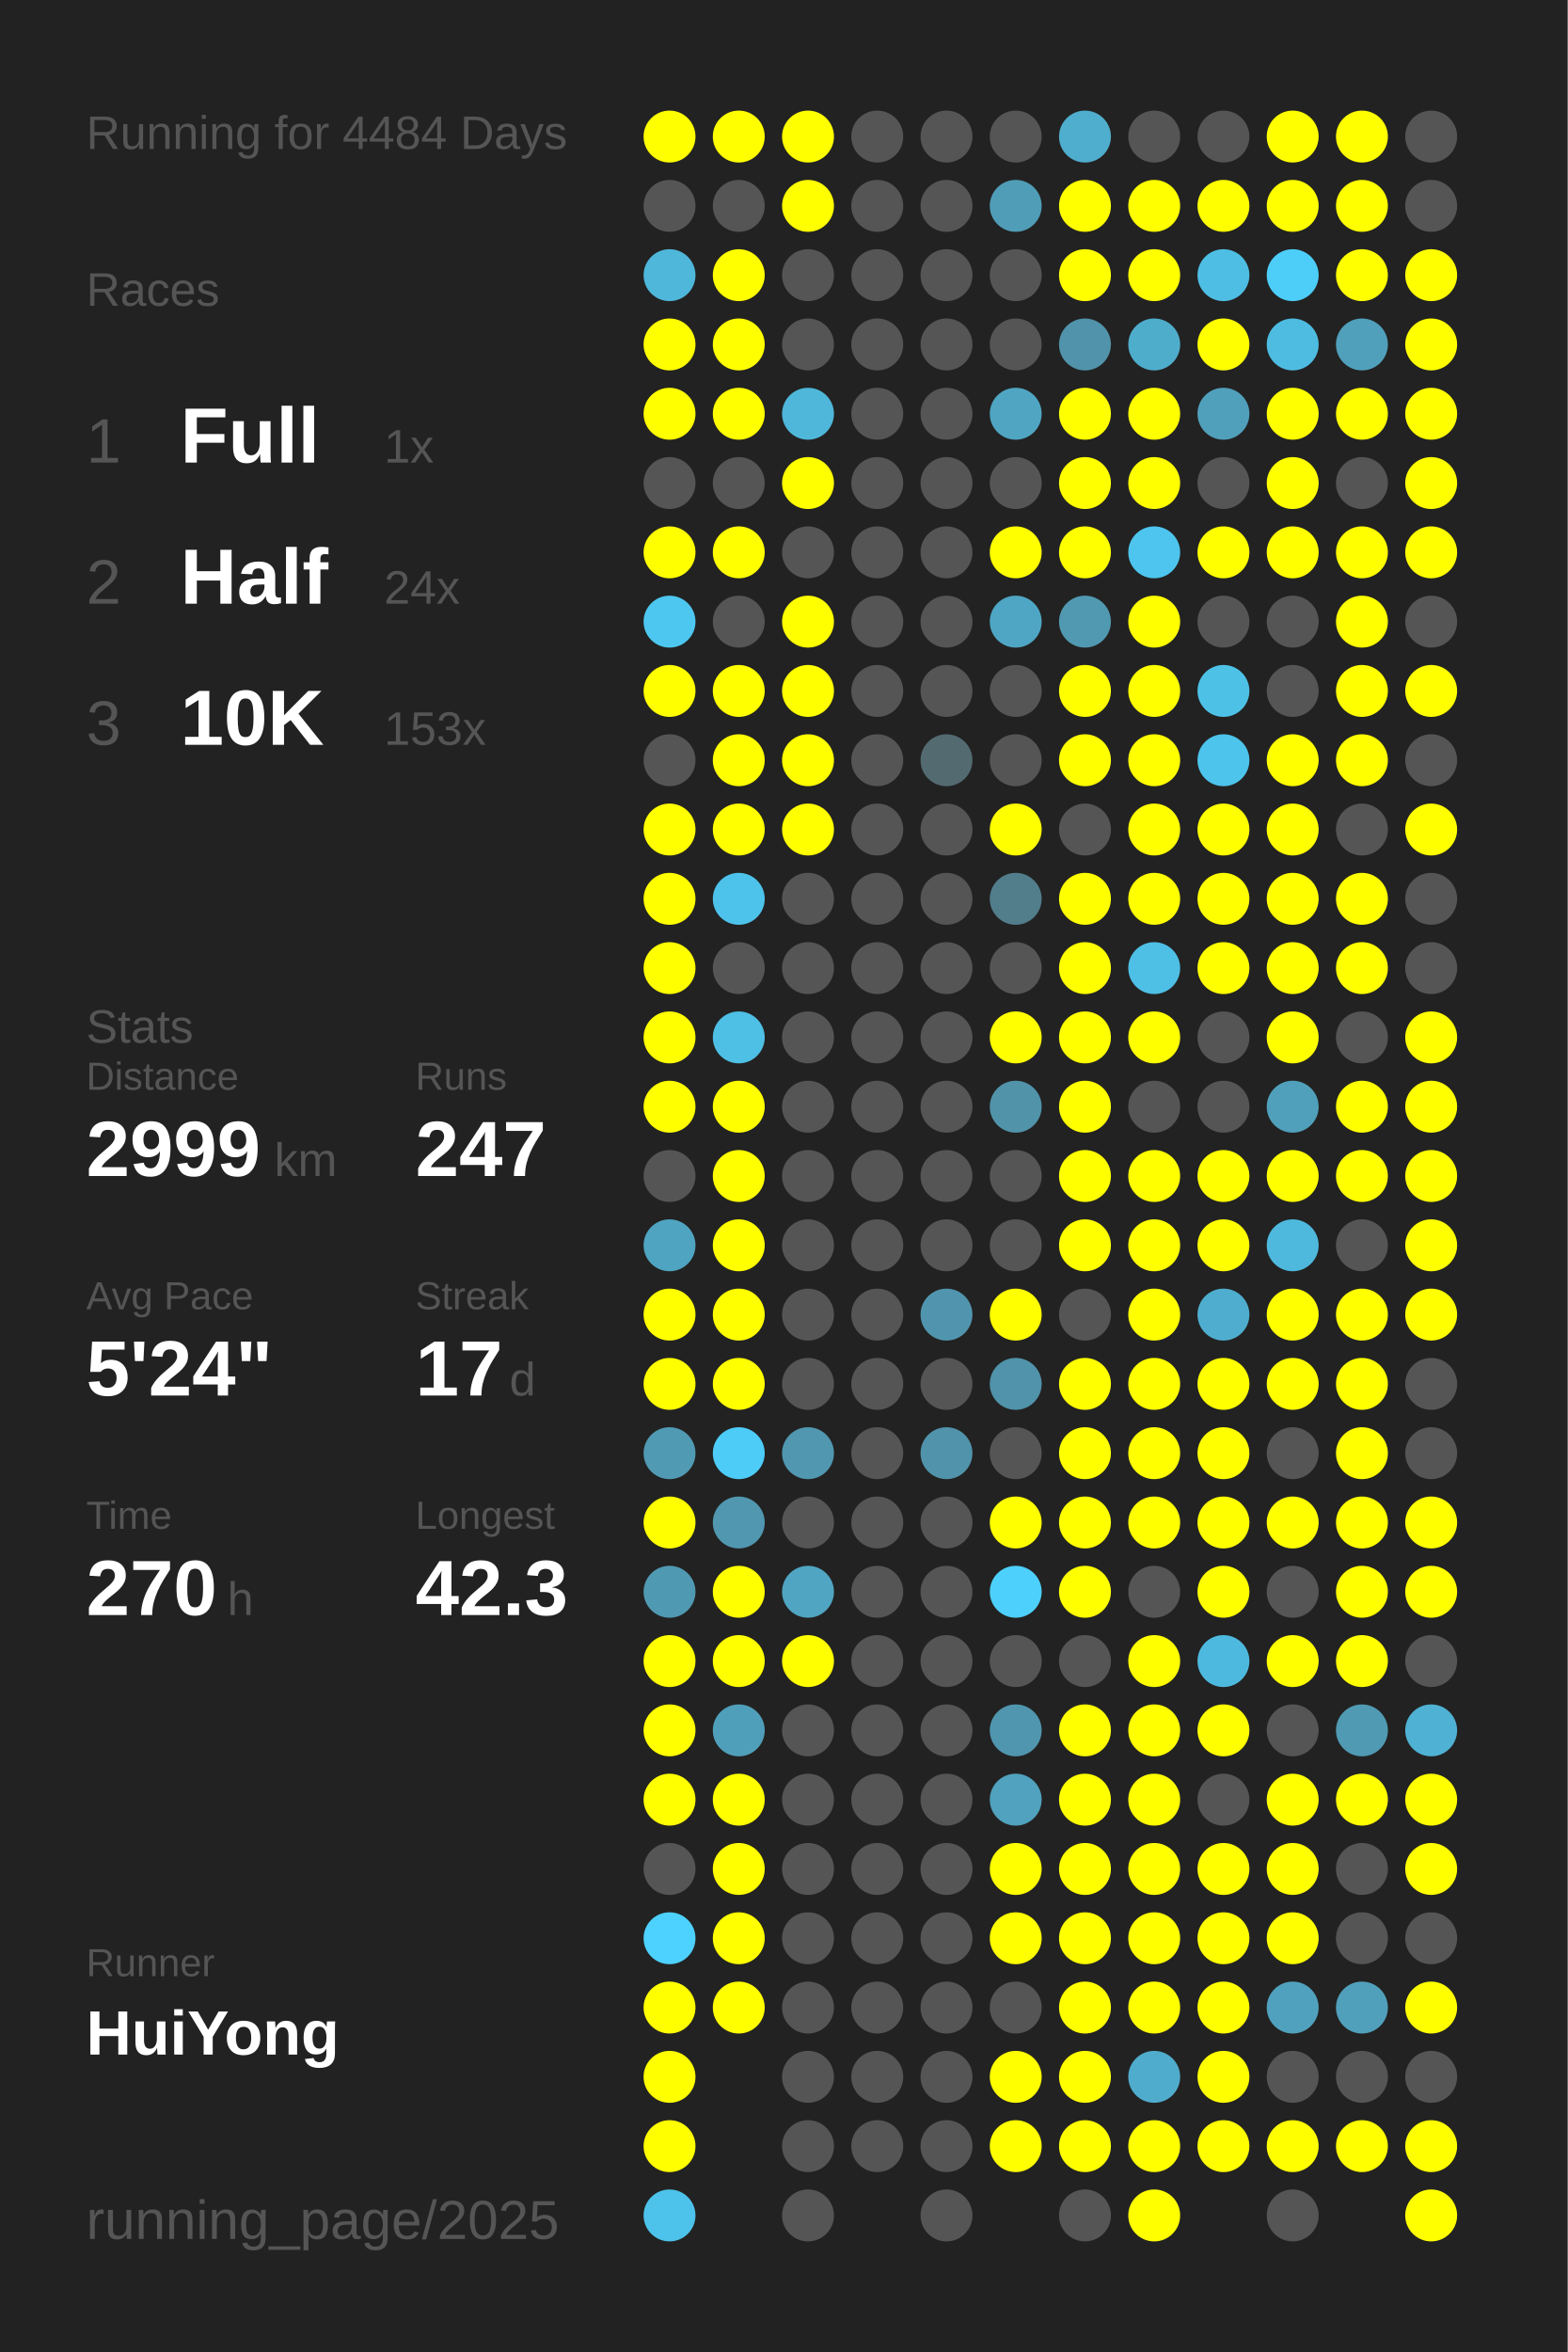
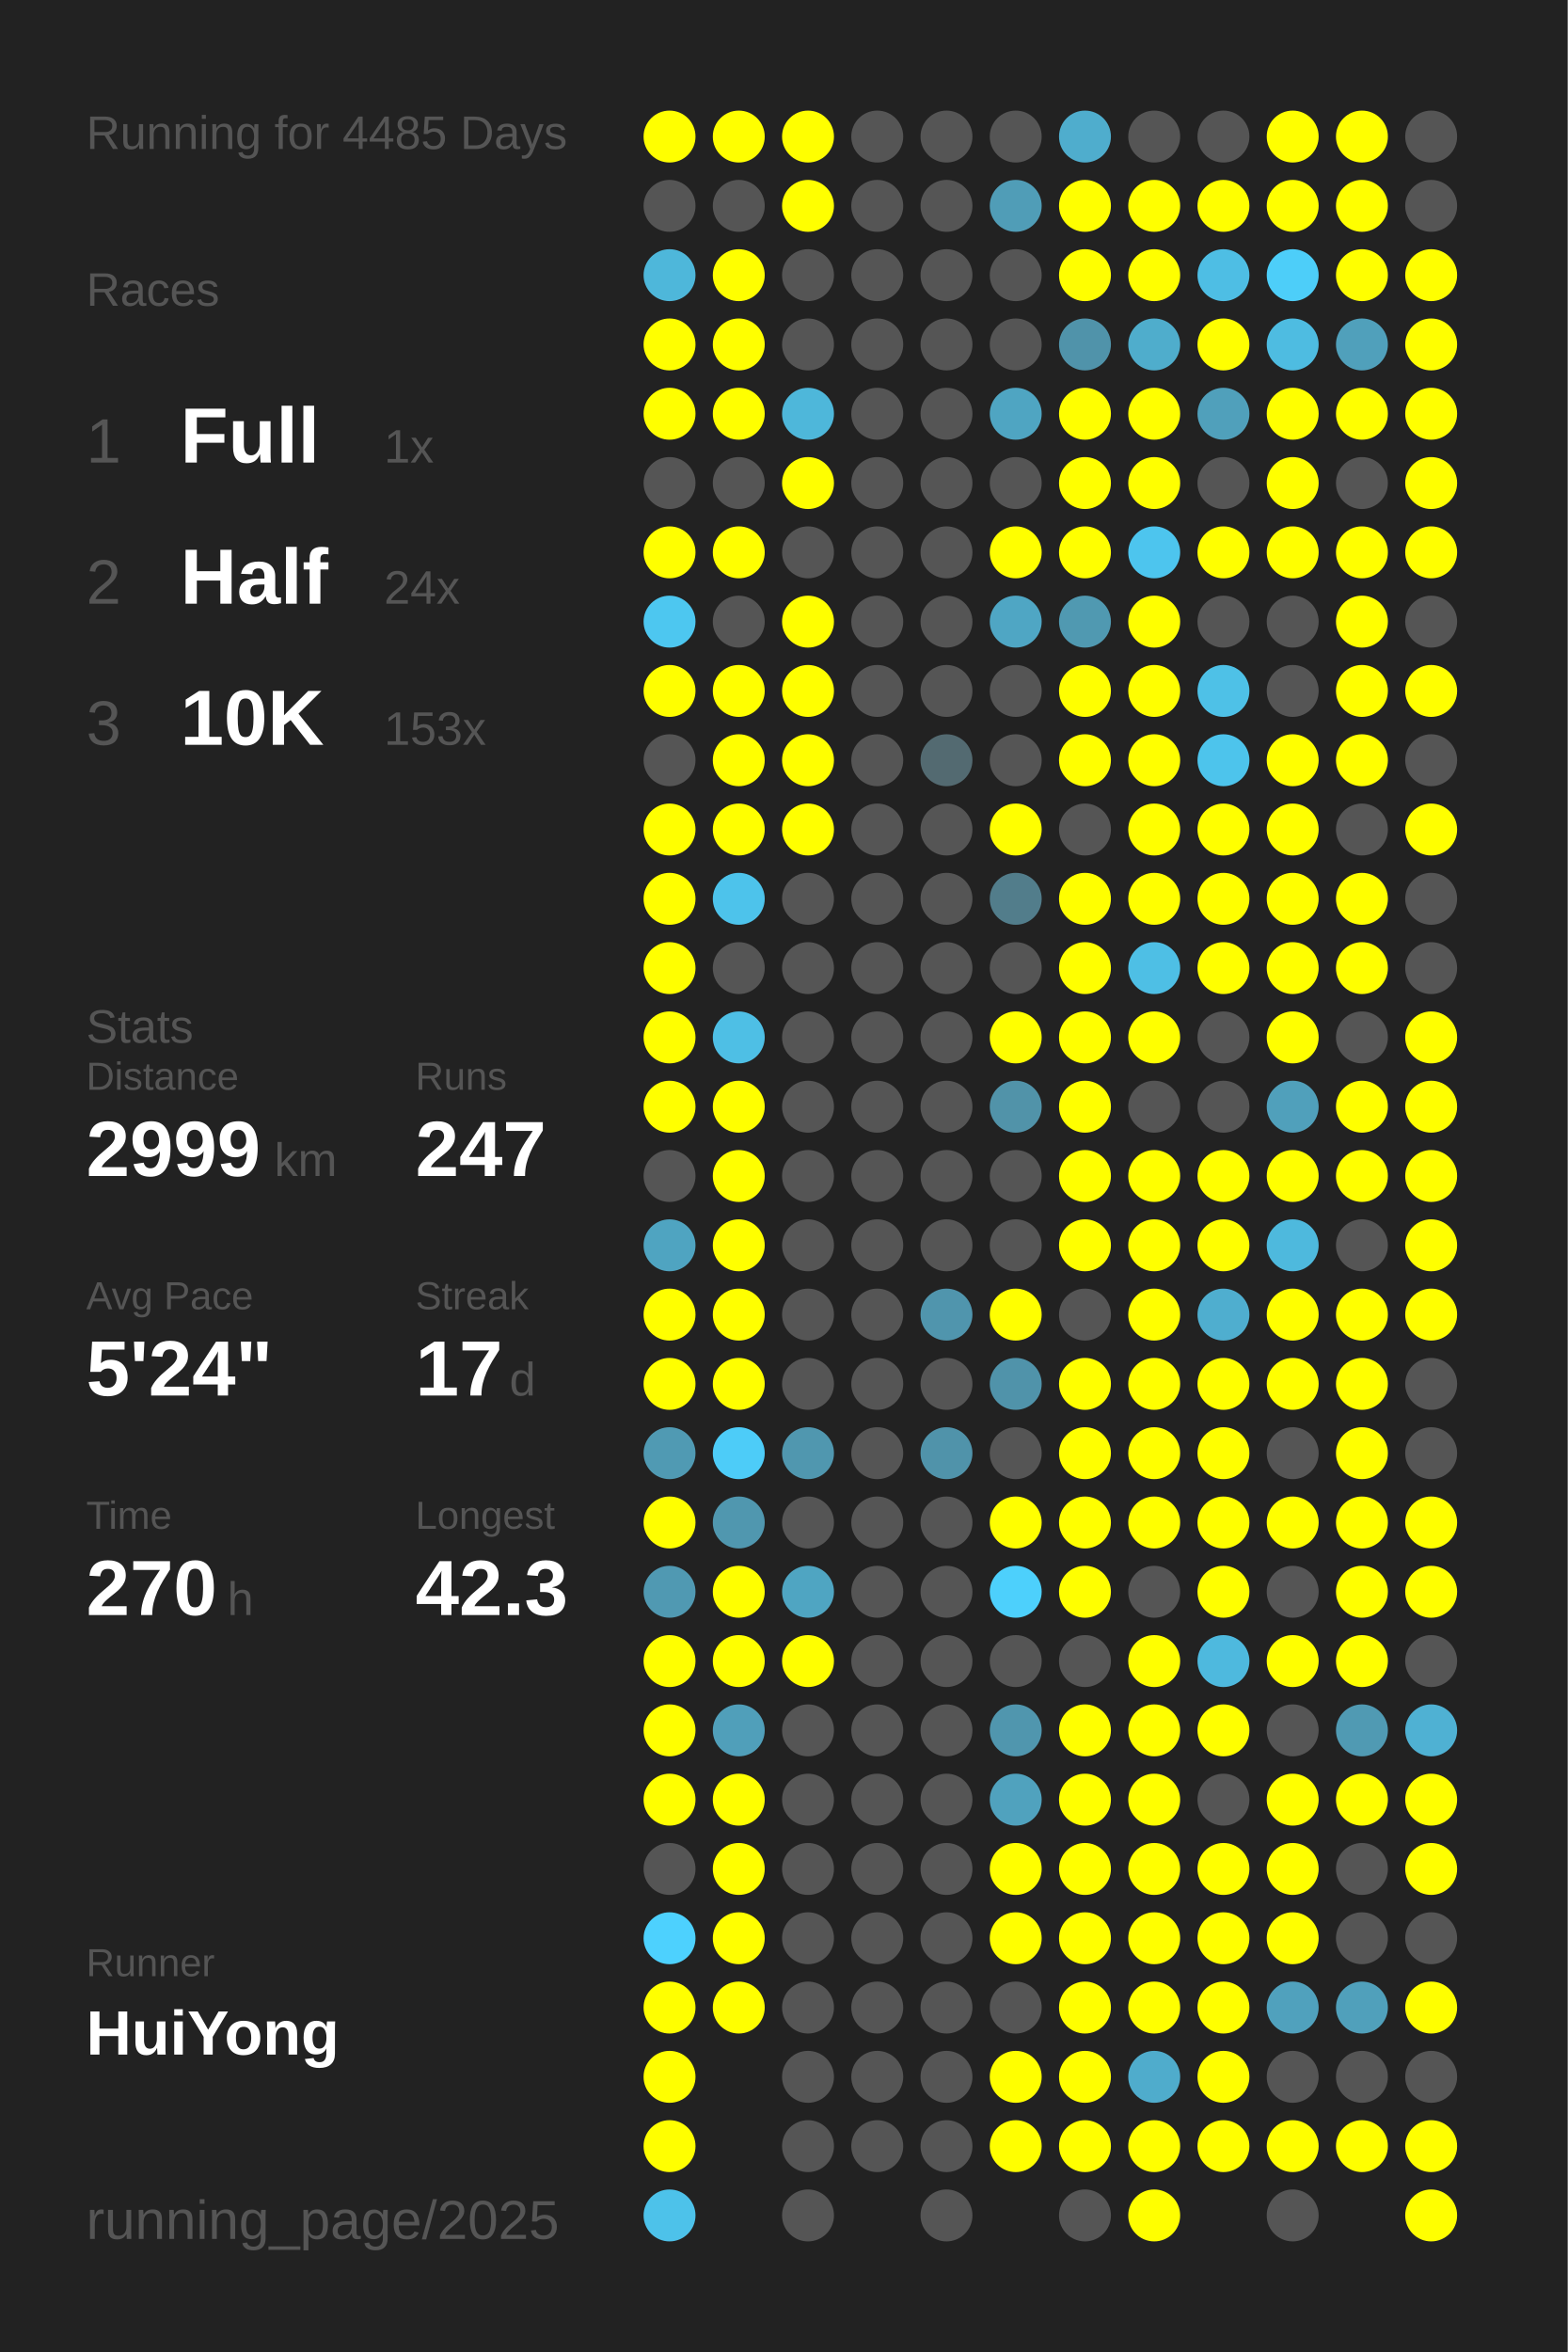
<svg xmlns="http://www.w3.org/2000/svg" baseProfile="full" height="300mm" version="1.1" viewBox="0,0,200,300" width="200mm">
  <defs />
  <rect fill="#222222" height="300" width="200" x="0" y="0" />
-   <text fill="#555555" style="font-size:6px; font-family:Arial;" x="11" y="19">Running for 4484 Days</text>
+   <text fill="#555555" style="font-size:6px; font-family:Arial;" x="11" y="19">Running for 4485 Days</text>
  <text fill="#555555" style="font-size:6px; font-family:Arial;" x="11" y="39">Races</text>
  <text fill="#555555" style="font-size:8px; font-family:Arial;" x="11" y="59">1</text>
  <text fill="#FFFFFF" style="font-size:10px; font-family:Arial; font-weight:bold;" x="23" y="59">Full</text>
  <text fill="#555555" style="font-size:6px; font-family:Arial;" x="49" y="59">1x</text>
  <text fill="#555555" style="font-size:8px; font-family:Arial;" x="11" y="77">2</text>
  <text fill="#FFFFFF" style="font-size:10px; font-family:Arial; font-weight:bold;" x="23" y="77">Half</text>
  <text fill="#555555" style="font-size:6px; font-family:Arial;" x="49" y="77">24x</text>
  <text fill="#555555" style="font-size:8px; font-family:Arial;" x="11" y="95">3</text>
  <text fill="#FFFFFF" style="font-size:10px; font-family:Arial; font-weight:bold;" x="23" y="95">10K</text>
  <text fill="#555555" style="font-size:6px; font-family:Arial;" x="49" y="95">153x</text>
  <text fill="#555555" style="font-size:6px; font-family:Arial;" x="11" y="133">Stats</text>
  <text fill="#555555" style="font-size:5px; font-family:Arial;" x="11" y="139">Distance</text>
  <text fill="#FFFFFF" style="font-size:10px; font-family:Arial; font-weight:bold;" x="11" y="150">2999</text>
  <text fill="#555555" style="font-size:6px; font-family:Arial;" x="35" y="150">km</text>
  <text fill="#555555" style="font-size:5px; font-family:Arial;" x="53" y="139">Runs</text>
  <text fill="#FFFFFF" style="font-size:10px; font-family:Arial; font-weight:bold;" x="53" y="150">247</text>
  <text fill="#555555" style="font-size:5px; font-family:Arial;" x="11" y="167">Avg Pace</text>
  <text fill="#FFFFFF" style="font-size:10px; font-family:Arial; font-weight:bold;" x="11" y="178">5'24"</text>
  <text fill="#555555" style="font-size:5px; font-family:Arial;" x="53" y="167">Streak</text>
  <text fill="#FFFFFF" style="font-size:10px; font-family:Arial; font-weight:bold;" x="53" y="178">17</text>
  <text fill="#555555" style="font-size:6px; font-family:Arial;" x="65" y="178">d</text>
  <text fill="#555555" style="font-size:5px; font-family:Arial;" x="11" y="195">Time</text>
  <text fill="#FFFFFF" style="font-size:10px; font-family:Arial; font-weight:bold;" x="11" y="206">270</text>
  <text fill="#555555" style="font-size:6px; font-family:Arial;" x="29" y="206">h</text>
  <text fill="#555555" style="font-size:5px; font-family:Arial;" x="53" y="195">Longest</text>
  <text fill="#FFFFFF" style="font-size:10px; font-family:Arial; font-weight:bold;" x="53" y="206">42.3</text>
  <text fill="#555555" style="font-size:5px; font-family:Arial;" x="11" y="252.065">Runner</text>
  <text fill="#FFFFFF" style="font-size:8px; font-family:Arial; font-weight:bold;" x="11" y="262.065">HuiYong</text>
  <text fill="#555555" style="font-size:7px; font-family:Arial;" x="11" y="285.581">running_page/2025</text>
  <circle cx="85.417" cy="17.419" fill="#FFFF00" r="3.312" />
  <circle cx="85.417" cy="26.258" fill="#555555" r="3.312" />
  <circle cx="85.417" cy="35.097" fill="#4eb7da" r="3.312" />
  <circle cx="85.417" cy="43.935" fill="#FFFF00" r="3.312" />
  <circle cx="85.417" cy="52.774" fill="#FFFF00" r="3.312" />
  <circle cx="85.417" cy="61.613" fill="#555555" r="3.312" />
  <circle cx="85.417" cy="70.452" fill="#FFFF00" r="3.312" />
  <circle cx="85.417" cy="79.29" fill="#4dc7f0" r="3.312" />
  <circle cx="85.417" cy="88.129" fill="#FFFF00" r="3.312" />
  <circle cx="85.417" cy="96.968" fill="#555555" r="3.312" />
  <circle cx="85.417" cy="105.806" fill="#FFFF00" r="3.312" />
  <circle cx="85.417" cy="114.645" fill="#FFFF00" r="3.312" />
  <circle cx="85.417" cy="123.484" fill="#FFFF00" r="3.312" />
  <circle cx="85.417" cy="132.323" fill="#FFFF00" r="3.312" />
  <circle cx="85.417" cy="141.161" fill="#FFFF00" r="3.312" />
  <circle cx="85.417" cy="150" fill="#555555" r="3.312" />
  <circle cx="85.417" cy="158.839" fill="#4fa4c1" r="3.312" />
  <circle cx="85.417" cy="167.677" fill="#FFFF00" r="3.312" />
  <circle cx="85.417" cy="176.516" fill="#FFFF00" r="3.312" />
  <circle cx="85.417" cy="185.355" fill="#509ab3" r="3.312" />
  <circle cx="85.417" cy="194.194" fill="#FFFF00" r="3.312" />
  <circle cx="85.417" cy="203.032" fill="#5099b2" r="3.312" />
  <circle cx="85.417" cy="211.871" fill="#FFFF00" r="3.312" />
  <circle cx="85.417" cy="220.71" fill="#FFFF00" r="3.312" />
  <circle cx="85.417" cy="229.548" fill="#FFFF00" r="3.312" />
  <circle cx="85.417" cy="238.387" fill="#555555" r="3.312" />
  <circle cx="85.417" cy="247.226" fill="#4dd1fe" r="3.312" />
  <circle cx="85.417" cy="256.065" fill="#FFFF00" r="3.312" />
  <circle cx="85.417" cy="264.903" fill="#FFFF00" r="3.312" />
  <circle cx="85.417" cy="273.742" fill="#FFFF00" r="3.312" />
  <circle cx="85.417" cy="282.581" fill="#4dc2ea" r="3.312" />
  <circle cx="94.25" cy="17.419" fill="#FFFF00" r="3.312" />
  <circle cx="94.25" cy="26.258" fill="#555555" r="3.312" />
  <circle cx="94.25" cy="35.097" fill="#FFFF00" r="3.312" />
  <circle cx="94.25" cy="43.935" fill="#FFFF00" r="3.312" />
  <circle cx="94.25" cy="52.774" fill="#FFFF00" r="3.312" />
  <circle cx="94.25" cy="61.613" fill="#555555" r="3.312" />
  <circle cx="94.25" cy="70.452" fill="#FFFF00" r="3.312" />
  <circle cx="94.25" cy="79.29" fill="#555555" r="3.312" />
  <circle cx="94.25" cy="88.129" fill="#FFFF00" r="3.312" />
  <circle cx="94.25" cy="96.968" fill="#FFFF00" r="3.312" />
  <circle cx="94.25" cy="105.806" fill="#FFFF00" r="3.312" />
  <circle cx="94.25" cy="114.645" fill="#4dc3eb" r="3.312" />
  <circle cx="94.25" cy="123.484" fill="#555555" r="3.312" />
  <circle cx="94.25" cy="132.323" fill="#4ebfe5" r="3.312" />
  <circle cx="94.25" cy="141.161" fill="#FFFF00" r="3.312" />
  <circle cx="94.25" cy="150" fill="#FFFF00" r="3.312" />
  <circle cx="94.25" cy="158.839" fill="#FFFF00" r="3.312" />
  <circle cx="94.25" cy="167.677" fill="#FFFF00" r="3.312" />
  <circle cx="94.25" cy="176.516" fill="#FFFF00" r="3.312" />
  <circle cx="94.25" cy="185.355" fill="#4dccf8" r="3.312" />
  <circle cx="94.25" cy="194.194" fill="#5097af" r="3.312" />
  <circle cx="94.25" cy="203.032" fill="#FFFF00" r="3.312" />
  <circle cx="94.25" cy="211.871" fill="#FFFF00" r="3.312" />
  <circle cx="94.25" cy="220.71" fill="#509fba" r="3.312" />
  <circle cx="94.25" cy="229.548" fill="#FFFF00" r="3.312" />
  <circle cx="94.25" cy="238.387" fill="#FFFF00" r="3.312" />
  <circle cx="94.25" cy="247.226" fill="#FFFF00" r="3.312" />
  <circle cx="94.25" cy="256.065" fill="#FFFF00" r="3.312" />
  <circle cx="103.083" cy="17.419" fill="#FFFF00" r="3.312" />
  <circle cx="103.083" cy="26.258" fill="#FFFF00" r="3.312" />
  <circle cx="103.083" cy="35.097" fill="#555555" r="3.312" />
  <circle cx="103.083" cy="43.935" fill="#555555" r="3.312" />
  <circle cx="103.083" cy="52.774" fill="#4eb7da" r="3.312" />
  <circle cx="103.083" cy="61.613" fill="#FFFF00" r="3.312" />
  <circle cx="103.083" cy="70.452" fill="#555555" r="3.312" />
  <circle cx="103.083" cy="79.29" fill="#FFFF00" r="3.312" />
  <circle cx="103.083" cy="88.129" fill="#FFFF00" r="3.312" />
  <circle cx="103.083" cy="96.968" fill="#FFFF00" r="3.312" />
  <circle cx="103.083" cy="105.806" fill="#FFFF00" r="3.312" />
  <circle cx="103.083" cy="114.645" fill="#555555" r="3.312" />
  <circle cx="103.083" cy="123.484" fill="#555555" r="3.312" />
  <circle cx="103.083" cy="132.323" fill="#555555" r="3.312" />
  <circle cx="103.083" cy="141.161" fill="#555555" r="3.312" />
  <circle cx="103.083" cy="150" fill="#555555" r="3.312" />
  <circle cx="103.083" cy="158.839" fill="#555555" r="3.312" />
  <circle cx="103.083" cy="167.677" fill="#555555" r="3.312" />
  <circle cx="103.083" cy="176.516" fill="#555555" r="3.312" />
  <circle cx="103.083" cy="185.355" fill="#5097af" r="3.312" />
  <circle cx="103.083" cy="194.194" fill="#555555" r="3.312" />
  <circle cx="103.083" cy="203.032" fill="#4fa5c2" r="3.312" />
  <circle cx="103.083" cy="211.871" fill="#FFFF00" r="3.312" />
  <circle cx="103.083" cy="220.71" fill="#555555" r="3.312" />
  <circle cx="103.083" cy="229.548" fill="#555555" r="3.312" />
  <circle cx="103.083" cy="238.387" fill="#555555" r="3.312" />
  <circle cx="103.083" cy="247.226" fill="#555555" r="3.312" />
  <circle cx="103.083" cy="256.065" fill="#555555" r="3.312" />
  <circle cx="103.083" cy="264.903" fill="#555555" r="3.312" />
  <circle cx="103.083" cy="273.742" fill="#555555" r="3.312" />
  <circle cx="103.083" cy="282.581" fill="#555555" r="3.312" />
  <circle cx="111.917" cy="17.419" fill="#555555" r="3.312" />
  <circle cx="111.917" cy="26.258" fill="#555555" r="3.312" />
  <circle cx="111.917" cy="35.097" fill="#555555" r="3.312" />
  <circle cx="111.917" cy="43.935" fill="#555555" r="3.312" />
  <circle cx="111.917" cy="52.774" fill="#555555" r="3.312" />
  <circle cx="111.917" cy="61.613" fill="#555555" r="3.312" />
  <circle cx="111.917" cy="70.452" fill="#555555" r="3.312" />
  <circle cx="111.917" cy="79.29" fill="#555555" r="3.312" />
  <circle cx="111.917" cy="88.129" fill="#555555" r="3.312" />
  <circle cx="111.917" cy="96.968" fill="#555555" r="3.312" />
  <circle cx="111.917" cy="105.806" fill="#555555" r="3.312" />
  <circle cx="111.917" cy="114.645" fill="#555555" r="3.312" />
  <circle cx="111.917" cy="123.484" fill="#555555" r="3.312" />
  <circle cx="111.917" cy="132.323" fill="#555555" r="3.312" />
  <circle cx="111.917" cy="141.161" fill="#555555" r="3.312" />
  <circle cx="111.917" cy="150" fill="#555555" r="3.312" />
  <circle cx="111.917" cy="158.839" fill="#555555" r="3.312" />
  <circle cx="111.917" cy="167.677" fill="#555555" r="3.312" />
  <circle cx="111.917" cy="176.516" fill="#555555" r="3.312" />
  <circle cx="111.917" cy="185.355" fill="#555555" r="3.312" />
  <circle cx="111.917" cy="194.194" fill="#555555" r="3.312" />
  <circle cx="111.917" cy="203.032" fill="#555555" r="3.312" />
  <circle cx="111.917" cy="211.871" fill="#555555" r="3.312" />
  <circle cx="111.917" cy="220.71" fill="#555555" r="3.312" />
  <circle cx="111.917" cy="229.548" fill="#555555" r="3.312" />
  <circle cx="111.917" cy="238.387" fill="#555555" r="3.312" />
  <circle cx="111.917" cy="247.226" fill="#555555" r="3.312" />
  <circle cx="111.917" cy="256.065" fill="#555555" r="3.312" />
  <circle cx="111.917" cy="264.903" fill="#555555" r="3.312" />
  <circle cx="111.917" cy="273.742" fill="#555555" r="3.312" />
  <circle cx="120.75" cy="17.419" fill="#555555" r="3.312" />
  <circle cx="120.75" cy="26.258" fill="#555555" r="3.312" />
  <circle cx="120.75" cy="35.097" fill="#555555" r="3.312" />
  <circle cx="120.75" cy="43.935" fill="#555555" r="3.312" />
  <circle cx="120.75" cy="52.774" fill="#555555" r="3.312" />
  <circle cx="120.75" cy="61.613" fill="#555555" r="3.312" />
  <circle cx="120.75" cy="70.452" fill="#555555" r="3.312" />
  <circle cx="120.75" cy="79.29" fill="#555555" r="3.312" />
  <circle cx="120.75" cy="88.129" fill="#555555" r="3.312" />
  <circle cx="120.75" cy="96.968" fill="#536a71" r="3.312" />
  <circle cx="120.75" cy="105.806" fill="#555555" r="3.312" />
  <circle cx="120.75" cy="114.645" fill="#555555" r="3.312" />
  <circle cx="120.75" cy="123.484" fill="#555555" r="3.312" />
  <circle cx="120.75" cy="132.323" fill="#555555" r="3.312" />
  <circle cx="120.75" cy="141.161" fill="#555555" r="3.312" />
  <circle cx="120.75" cy="150" fill="#555555" r="3.312" />
  <circle cx="120.75" cy="158.839" fill="#555555" r="3.312" />
  <circle cx="120.75" cy="167.677" fill="#5095ad" r="3.312" />
  <circle cx="120.75" cy="176.516" fill="#555555" r="3.312" />
  <circle cx="120.75" cy="185.355" fill="#5093aa" r="3.312" />
  <circle cx="120.75" cy="194.194" fill="#555555" r="3.312" />
  <circle cx="120.75" cy="203.032" fill="#555555" r="3.312" />
  <circle cx="120.75" cy="211.871" fill="#555555" r="3.312" />
  <circle cx="120.75" cy="220.71" fill="#555555" r="3.312" />
  <circle cx="120.75" cy="229.548" fill="#555555" r="3.312" />
  <circle cx="120.75" cy="238.387" fill="#555555" r="3.312" />
  <circle cx="120.75" cy="247.226" fill="#555555" r="3.312" />
  <circle cx="120.75" cy="256.065" fill="#555555" r="3.312" />
  <circle cx="120.75" cy="264.903" fill="#555555" r="3.312" />
  <circle cx="120.75" cy="273.742" fill="#555555" r="3.312" />
  <circle cx="120.75" cy="282.581" fill="#555555" r="3.312" />
  <circle cx="129.583" cy="17.419" fill="#555555" r="3.312" />
  <circle cx="129.583" cy="26.258" fill="#509db7" r="3.312" />
  <circle cx="129.583" cy="35.097" fill="#555555" r="3.312" />
  <circle cx="129.583" cy="43.935" fill="#555555" r="3.312" />
  <circle cx="129.583" cy="52.774" fill="#4fa5c2" r="3.312" />
  <circle cx="129.583" cy="61.613" fill="#555555" r="3.312" />
  <circle cx="129.583" cy="70.452" fill="#FFFF00" r="3.312" />
  <circle cx="129.583" cy="79.29" fill="#4fa6c4" r="3.312" />
  <circle cx="129.583" cy="88.129" fill="#555555" r="3.312" />
  <circle cx="129.583" cy="96.968" fill="#555555" r="3.312" />
  <circle cx="129.583" cy="105.806" fill="#FFFF00" r="3.312" />
  <circle cx="129.583" cy="114.645" fill="#527d8b" r="3.312" />
  <circle cx="129.583" cy="123.484" fill="#555555" r="3.312" />
  <circle cx="129.583" cy="132.323" fill="#FFFF00" r="3.312" />
  <circle cx="129.583" cy="141.161" fill="#5193a9" r="3.312" />
  <circle cx="129.583" cy="150" fill="#555555" r="3.312" />
  <circle cx="129.583" cy="158.839" fill="#555555" r="3.312" />
  <circle cx="129.583" cy="167.677" fill="#FFFF00" r="3.312" />
  <circle cx="129.583" cy="176.516" fill="#5093aa" r="3.312" />
  <circle cx="129.583" cy="185.355" fill="#555555" r="3.312" />
  <circle cx="129.583" cy="194.194" fill="#FFFF00" r="3.312" />
  <circle cx="129.583" cy="203.032" fill="#4dd0fc" r="3.312" />
  <circle cx="129.583" cy="211.871" fill="#555555" r="3.312" />
  <circle cx="129.583" cy="220.71" fill="#5096ae" r="3.312" />
  <circle cx="129.583" cy="229.548" fill="#50a2be" r="3.312" />
  <circle cx="129.583" cy="238.387" fill="#FFFF00" r="3.312" />
  <circle cx="129.583" cy="247.226" fill="#FFFF00" r="3.312" />
  <circle cx="129.583" cy="256.065" fill="#555555" r="3.312" />
  <circle cx="129.583" cy="264.903" fill="#FFFF00" r="3.312" />
  <circle cx="129.583" cy="273.742" fill="#FFFF00" r="3.312" />
  <circle cx="138.417" cy="17.419" fill="#4fadcd" r="3.312" />
  <circle cx="138.417" cy="26.258" fill="#FFFF00" r="3.312" />
  <circle cx="138.417" cy="35.097" fill="#FFFF00" r="3.312" />
  <circle cx="138.417" cy="43.935" fill="#5093aa" r="3.312" />
  <circle cx="138.417" cy="52.774" fill="#FFFF00" r="3.312" />
  <circle cx="138.417" cy="61.613" fill="#FFFF00" r="3.312" />
  <circle cx="138.417" cy="70.452" fill="#FFFF00" r="3.312" />
  <circle cx="138.417" cy="79.29" fill="#5099b1" r="3.312" />
  <circle cx="138.417" cy="88.129" fill="#FFFF00" r="3.312" />
  <circle cx="138.417" cy="96.968" fill="#FFFF00" r="3.312" />
  <circle cx="138.417" cy="105.806" fill="#555555" r="3.312" />
  <circle cx="138.417" cy="114.645" fill="#FFFF00" r="3.312" />
  <circle cx="138.417" cy="123.484" fill="#FFFF00" r="3.312" />
  <circle cx="138.417" cy="132.323" fill="#FFFF00" r="3.312" />
  <circle cx="138.417" cy="141.161" fill="#FFFF00" r="3.312" />
  <circle cx="138.417" cy="150" fill="#FFFF00" r="3.312" />
  <circle cx="138.417" cy="158.839" fill="#FFFF00" r="3.312" />
  <circle cx="138.417" cy="167.677" fill="#555555" r="3.312" />
  <circle cx="138.417" cy="176.516" fill="#FFFF00" r="3.312" />
  <circle cx="138.417" cy="185.355" fill="#FFFF00" r="3.312" />
  <circle cx="138.417" cy="194.194" fill="#FFFF00" r="3.312" />
  <circle cx="138.417" cy="203.032" fill="#FFFF00" r="3.312" />
  <circle cx="138.417" cy="211.871" fill="#555555" r="3.312" />
  <circle cx="138.417" cy="220.71" fill="#FFFF00" r="3.312" />
  <circle cx="138.417" cy="229.548" fill="#FFFF00" r="3.312" />
  <circle cx="138.417" cy="238.387" fill="#FFFF00" r="3.312" />
  <circle cx="138.417" cy="247.226" fill="#FFFF00" r="3.312" />
  <circle cx="138.417" cy="256.065" fill="#FFFF00" r="3.312" />
  <circle cx="138.417" cy="264.903" fill="#FFFF00" r="3.312" />
  <circle cx="138.417" cy="273.742" fill="#FFFF00" r="3.312" />
  <circle cx="138.417" cy="282.581" fill="#555555" r="3.312" />
  <circle cx="147.25" cy="17.419" fill="#555555" r="3.312" />
  <circle cx="147.25" cy="26.258" fill="#FFFF00" r="3.312" />
  <circle cx="147.25" cy="35.097" fill="#FFFF00" r="3.312" />
  <circle cx="147.25" cy="43.935" fill="#4fadcc" r="3.312" />
  <circle cx="147.25" cy="52.774" fill="#FFFF00" r="3.312" />
  <circle cx="147.25" cy="61.613" fill="#FFFF00" r="3.312" />
  <circle cx="147.25" cy="70.452" fill="#4dc5ee" r="3.312" />
  <circle cx="147.25" cy="79.29" fill="#FFFF00" r="3.312" />
  <circle cx="147.25" cy="88.129" fill="#FFFF00" r="3.312" />
  <circle cx="147.25" cy="96.968" fill="#FFFF00" r="3.312" />
  <circle cx="147.25" cy="105.806" fill="#FFFF00" r="3.312" />
  <circle cx="147.25" cy="114.645" fill="#FFFF00" r="3.312" />
  <circle cx="147.25" cy="123.484" fill="#4ebfe5" r="3.312" />
  <circle cx="147.25" cy="132.323" fill="#FFFF00" r="3.312" />
  <circle cx="147.25" cy="141.161" fill="#555555" r="3.312" />
  <circle cx="147.25" cy="150" fill="#FFFF00" r="3.312" />
  <circle cx="147.25" cy="158.839" fill="#FFFF00" r="3.312" />
  <circle cx="147.25" cy="167.677" fill="#FFFF00" r="3.312" />
  <circle cx="147.25" cy="176.516" fill="#FFFF00" r="3.312" />
  <circle cx="147.25" cy="185.355" fill="#FFFF00" r="3.312" />
  <circle cx="147.25" cy="194.194" fill="#FFFF00" r="3.312" />
  <circle cx="147.25" cy="203.032" fill="#555555" r="3.312" />
  <circle cx="147.25" cy="211.871" fill="#FFFF00" r="3.312" />
  <circle cx="147.25" cy="220.71" fill="#FFFF00" r="3.312" />
  <circle cx="147.25" cy="229.548" fill="#FFFF00" r="3.312" />
  <circle cx="147.25" cy="238.387" fill="#FFFF00" r="3.312" />
  <circle cx="147.25" cy="247.226" fill="#FFFF00" r="3.312" />
  <circle cx="147.25" cy="256.065" fill="#FFFF00" r="3.312" />
  <circle cx="147.25" cy="264.903" fill="#4faccc" r="3.312" />
  <circle cx="147.25" cy="273.742" fill="#FFFF00" r="3.312" />
  <circle cx="147.25" cy="282.581" fill="#FFFF00" r="3.312" />
  <circle cx="156.083" cy="17.419" fill="#555555" r="3.312" />
  <circle cx="156.083" cy="26.258" fill="#FFFF00" r="3.312" />
  <circle cx="156.083" cy="35.097" fill="#4ebee4" r="3.312" />
  <circle cx="156.083" cy="43.935" fill="#FFFF00" r="3.312" />
  <circle cx="156.083" cy="52.774" fill="#50a0bb" r="3.312" />
  <circle cx="156.083" cy="61.613" fill="#555555" r="3.312" />
  <circle cx="156.083" cy="70.452" fill="#FFFF00" r="3.312" />
  <circle cx="156.083" cy="79.29" fill="#555555" r="3.312" />
  <circle cx="156.083" cy="88.129" fill="#4ec1e7" r="3.312" />
  <circle cx="156.083" cy="96.968" fill="#4dc4ec" r="3.312" />
  <circle cx="156.083" cy="105.806" fill="#FFFF00" r="3.312" />
  <circle cx="156.083" cy="114.645" fill="#FFFF00" r="3.312" />
  <circle cx="156.083" cy="123.484" fill="#FFFF00" r="3.312" />
  <circle cx="156.083" cy="132.323" fill="#555555" r="3.312" />
  <circle cx="156.083" cy="141.161" fill="#555555" r="3.312" />
  <circle cx="156.083" cy="150" fill="#FFFF00" r="3.312" />
  <circle cx="156.083" cy="158.839" fill="#FFFF00" r="3.312" />
  <circle cx="156.083" cy="167.677" fill="#4faecf" r="3.312" />
  <circle cx="156.083" cy="176.516" fill="#FFFF00" r="3.312" />
  <circle cx="156.083" cy="185.355" fill="#FFFF00" r="3.312" />
  <circle cx="156.083" cy="194.194" fill="#FFFF00" r="3.312" />
  <circle cx="156.083" cy="203.032" fill="#FFFF00" r="3.312" />
  <circle cx="156.083" cy="211.871" fill="#4eb9de" r="3.312" />
  <circle cx="156.083" cy="220.71" fill="#FFFF00" r="3.312" />
  <circle cx="156.083" cy="229.548" fill="#555555" r="3.312" />
  <circle cx="156.083" cy="238.387" fill="#FFFF00" r="3.312" />
  <circle cx="156.083" cy="247.226" fill="#FFFF00" r="3.312" />
  <circle cx="156.083" cy="256.065" fill="#FFFF00" r="3.312" />
  <circle cx="156.083" cy="264.903" fill="#FFFF00" r="3.312" />
  <circle cx="156.083" cy="273.742" fill="#FFFF00" r="3.312" />
  <circle cx="164.917" cy="17.419" fill="#FFFF00" r="3.312" />
  <circle cx="164.917" cy="26.258" fill="#FFFF00" r="3.312" />
  <circle cx="164.917" cy="35.097" fill="#4dcef9" r="3.312" />
  <circle cx="164.917" cy="43.935" fill="#4ebce1" r="3.312" />
  <circle cx="164.917" cy="52.774" fill="#FFFF00" r="3.312" />
  <circle cx="164.917" cy="61.613" fill="#FFFF00" r="3.312" />
  <circle cx="164.917" cy="70.452" fill="#FFFF00" r="3.312" />
  <circle cx="164.917" cy="79.29" fill="#555555" r="3.312" />
  <circle cx="164.917" cy="88.129" fill="#555555" r="3.312" />
  <circle cx="164.917" cy="96.968" fill="#FFFF00" r="3.312" />
  <circle cx="164.917" cy="105.806" fill="#FFFF00" r="3.312" />
  <circle cx="164.917" cy="114.645" fill="#FFFF00" r="3.312" />
  <circle cx="164.917" cy="123.484" fill="#FFFF00" r="3.312" />
  <circle cx="164.917" cy="132.323" fill="#FFFF00" r="3.312" />
  <circle cx="164.917" cy="141.161" fill="#50a0bb" r="3.312" />
  <circle cx="164.917" cy="150" fill="#FFFF00" r="3.312" />
  <circle cx="164.917" cy="158.839" fill="#4eb9dd" r="3.312" />
  <circle cx="164.917" cy="167.677" fill="#FFFF00" r="3.312" />
  <circle cx="164.917" cy="176.516" fill="#FFFF00" r="3.312" />
  <circle cx="164.917" cy="185.355" fill="#555555" r="3.312" />
  <circle cx="164.917" cy="194.194" fill="#FFFF00" r="3.312" />
  <circle cx="164.917" cy="203.032" fill="#555555" r="3.312" />
  <circle cx="164.917" cy="211.871" fill="#FFFF00" r="3.312" />
  <circle cx="164.917" cy="220.71" fill="#555555" r="3.312" />
  <circle cx="164.917" cy="229.548" fill="#FFFF00" r="3.312" />
  <circle cx="164.917" cy="238.387" fill="#FFFF00" r="3.312" />
  <circle cx="164.917" cy="247.226" fill="#FFFF00" r="3.312" />
  <circle cx="164.917" cy="256.065" fill="#50a1bd" r="3.312" />
  <circle cx="164.917" cy="264.903" fill="#555555" r="3.312" />
  <circle cx="164.917" cy="273.742" fill="#FFFF00" r="3.312" />
  <circle cx="164.917" cy="282.581" fill="#555555" r="3.312" />
  <circle cx="173.75" cy="17.419" fill="#FFFF00" r="3.312" />
  <circle cx="173.75" cy="26.258" fill="#FFFF00" r="3.312" />
  <circle cx="173.75" cy="35.097" fill="#FFFF00" r="3.312" />
  <circle cx="173.75" cy="43.935" fill="#50a0bb" r="3.312" />
  <circle cx="173.75" cy="52.774" fill="#FFFF00" r="3.312" />
  <circle cx="173.75" cy="61.613" fill="#555555" r="3.312" />
  <circle cx="173.75" cy="70.452" fill="#FFFF00" r="3.312" />
  <circle cx="173.75" cy="79.29" fill="#FFFF00" r="3.312" />
  <circle cx="173.75" cy="88.129" fill="#FFFF00" r="3.312" />
  <circle cx="173.75" cy="96.968" fill="#FFFF00" r="3.312" />
  <circle cx="173.75" cy="105.806" fill="#555555" r="3.312" />
  <circle cx="173.75" cy="114.645" fill="#FFFF00" r="3.312" />
  <circle cx="173.75" cy="123.484" fill="#FFFF00" r="3.312" />
  <circle cx="173.75" cy="132.323" fill="#555555" r="3.312" />
  <circle cx="173.75" cy="141.161" fill="#FFFF00" r="3.312" />
  <circle cx="173.75" cy="150" fill="#FFFF00" r="3.312" />
  <circle cx="173.75" cy="158.839" fill="#555555" r="3.312" />
  <circle cx="173.75" cy="167.677" fill="#FFFF00" r="3.312" />
  <circle cx="173.75" cy="176.516" fill="#FFFF00" r="3.312" />
  <circle cx="173.75" cy="185.355" fill="#FFFF00" r="3.312" />
  <circle cx="173.75" cy="194.194" fill="#FFFF00" r="3.312" />
  <circle cx="173.75" cy="203.032" fill="#FFFF00" r="3.312" />
  <circle cx="173.75" cy="211.871" fill="#FFFF00" r="3.312" />
  <circle cx="173.75" cy="220.71" fill="#509ab3" r="3.312" />
  <circle cx="173.75" cy="229.548" fill="#FFFF00" r="3.312" />
  <circle cx="173.75" cy="238.387" fill="#555555" r="3.312" />
  <circle cx="173.75" cy="247.226" fill="#555555" r="3.312" />
  <circle cx="173.75" cy="256.065" fill="#50a0bb" r="3.312" />
  <circle cx="173.75" cy="264.903" fill="#555555" r="3.312" />
  <circle cx="173.75" cy="273.742" fill="#FFFF00" r="3.312" />
  <circle cx="182.583" cy="17.419" fill="#555555" r="3.312" />
  <circle cx="182.583" cy="26.258" fill="#555555" r="3.312" />
  <circle cx="182.583" cy="35.097" fill="#FFFF00" r="3.312" />
  <circle cx="182.583" cy="43.935" fill="#FFFF00" r="3.312" />
  <circle cx="182.583" cy="52.774" fill="#FFFF00" r="3.312" />
  <circle cx="182.583" cy="61.613" fill="#FFFF00" r="3.312" />
  <circle cx="182.583" cy="70.452" fill="#FFFF00" r="3.312" />
  <circle cx="182.583" cy="79.29" fill="#555555" r="3.312" />
  <circle cx="182.583" cy="88.129" fill="#FFFF00" r="3.312" />
  <circle cx="182.583" cy="96.968" fill="#555555" r="3.312" />
  <circle cx="182.583" cy="105.806" fill="#FFFF00" r="3.312" />
  <circle cx="182.583" cy="114.645" fill="#555555" r="3.312" />
  <circle cx="182.583" cy="123.484" fill="#555555" r="3.312" />
  <circle cx="182.583" cy="132.323" fill="#FFFF00" r="3.312" />
  <circle cx="182.583" cy="141.161" fill="#FFFF00" r="3.312" />
  <circle cx="182.583" cy="150" fill="#FFFF00" r="3.312" />
  <circle cx="182.583" cy="158.839" fill="#FFFF00" r="3.312" />
  <circle cx="182.583" cy="167.677" fill="#FFFF00" r="3.312" />
  <circle cx="182.583" cy="176.516" fill="#555555" r="3.312" />
  <circle cx="182.583" cy="185.355" fill="#555555" r="3.312" />
  <circle cx="182.583" cy="194.194" fill="#FFFF00" r="3.312" />
  <circle cx="182.583" cy="203.032" fill="#FFFF00" r="3.312" />
  <circle cx="182.583" cy="211.871" fill="#555555" r="3.312" />
  <circle cx="182.583" cy="220.71" fill="#4fb1d3" r="3.312" />
  <circle cx="182.583" cy="229.548" fill="#FFFF00" r="3.312" />
  <circle cx="182.583" cy="238.387" fill="#FFFF00" r="3.312" />
  <circle cx="182.583" cy="247.226" fill="#555555" r="3.312" />
  <circle cx="182.583" cy="256.065" fill="#FFFF00" r="3.312" />
  <circle cx="182.583" cy="264.903" fill="#555555" r="3.312" />
  <circle cx="182.583" cy="273.742" fill="#FFFF00" r="3.312" />
  <circle cx="182.583" cy="282.581" fill="#FFFF00" r="3.312" />
</svg>
